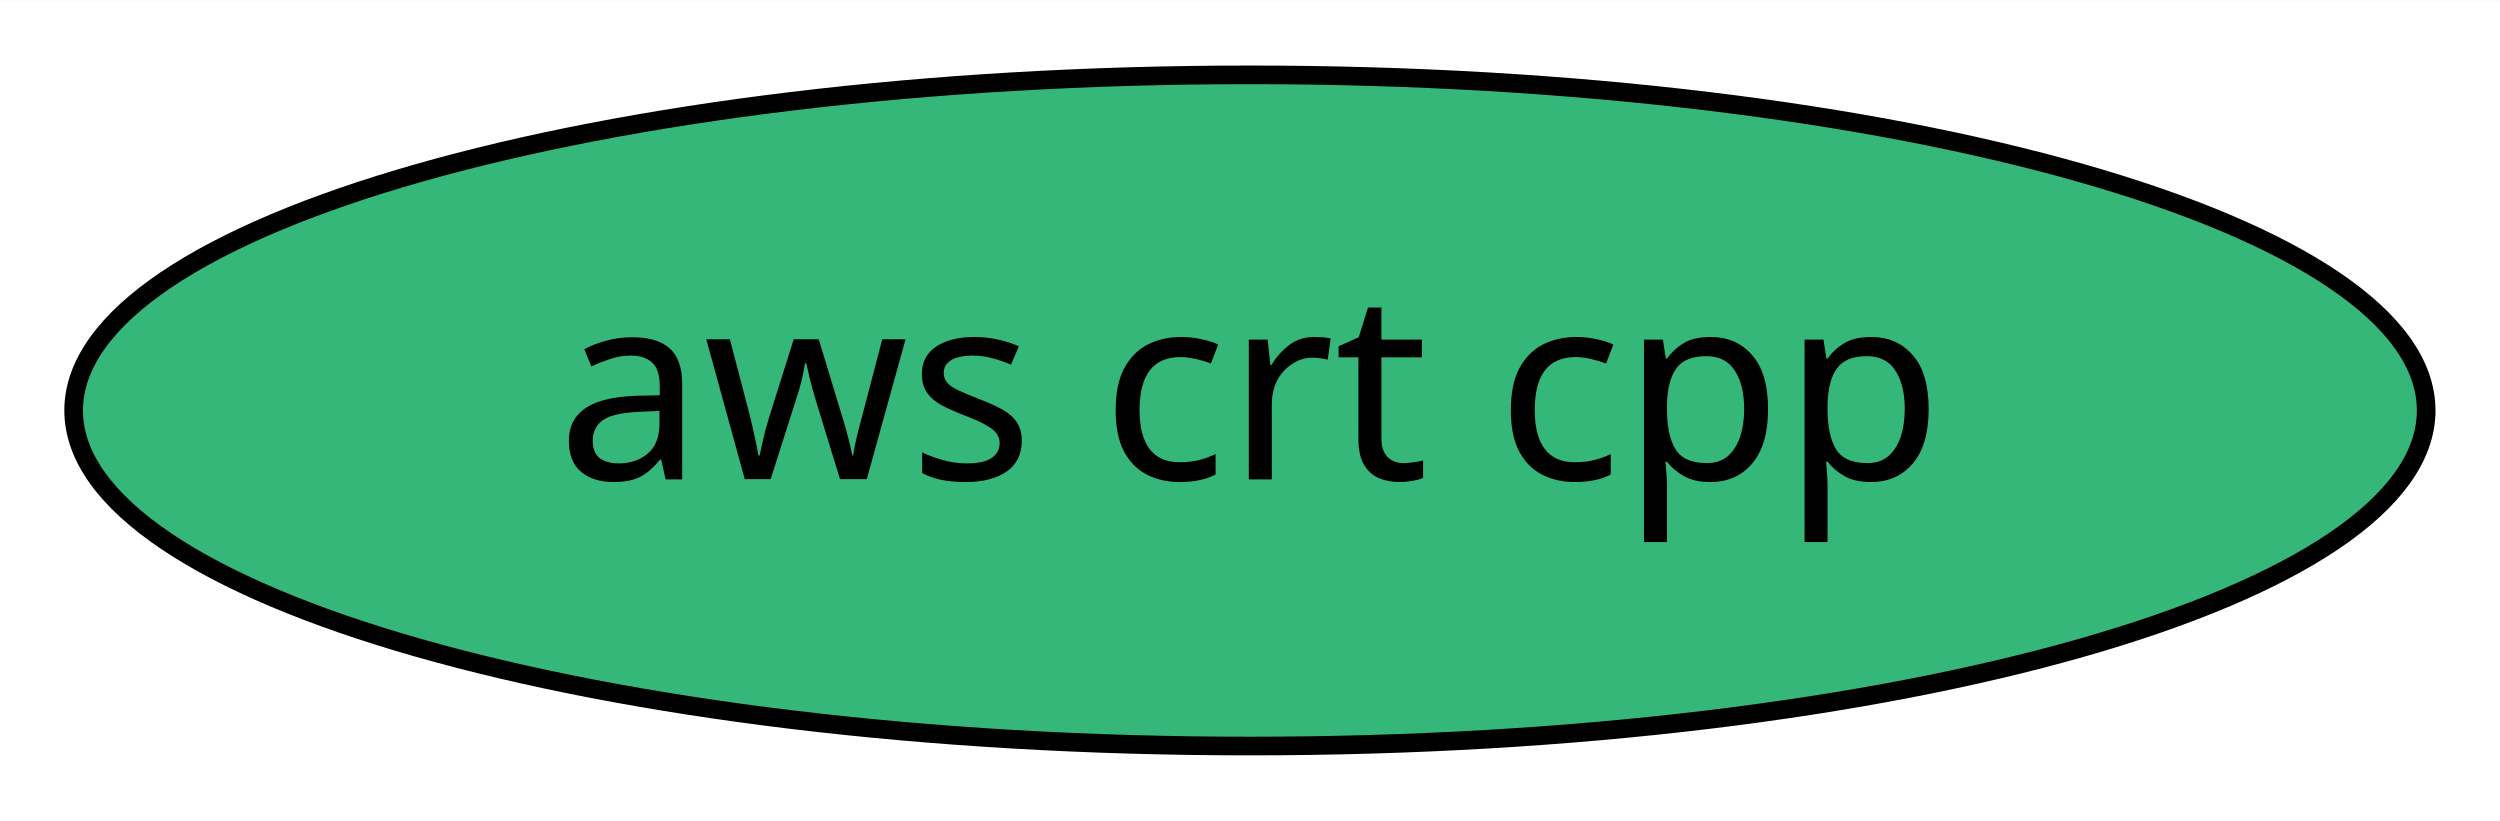
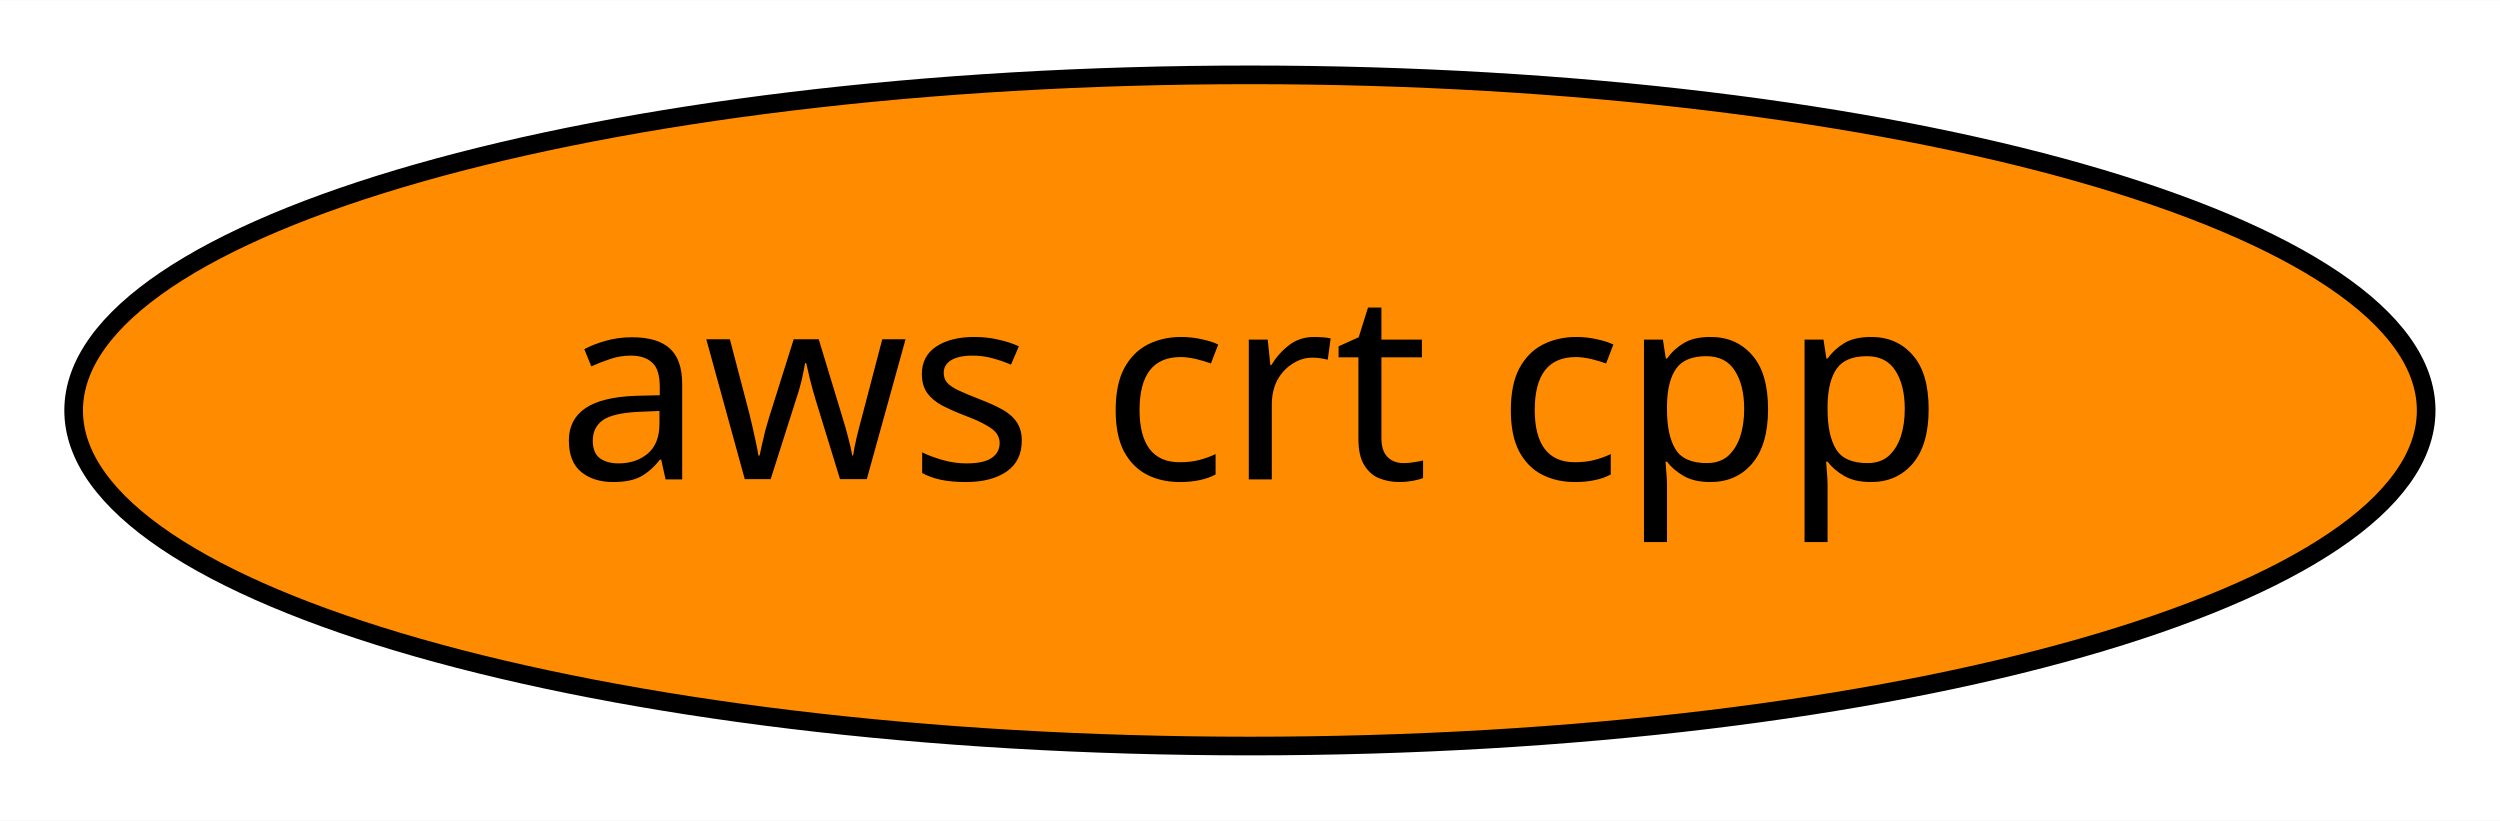
<svg xmlns="http://www.w3.org/2000/svg" xmlns:xlink="http://www.w3.org/1999/xlink" width="134pt" height="44pt" viewBox="0.00 0.00 134.09 44.00">
  <g id="graph0" class="graph" transform="scale(1 1) rotate(0) translate(4 40)">
    <polygon fill="white" stroke="transparent" points="-4,4 -4,-40 130.09,-40 130.09,4 -4,4" />
    <g id="node1" class="node">
      <g id="a_node1">
        <a xlink:href="https://github.com/conda-forge/aws-crt-cpp-feedstock" xlink:title="aws crt cpp">
-           <ellipse fill="#35b779" stroke="black" cx="63.04" cy="-18" rx="63.09" ry="18" />
+           <ellipse fill="#ff8c00" stroke="black" cx="63.04" cy="-18" rx="63.09" ry="18" />
          <text text-anchor="middle" x="63.04" y="-14.3" font-family="Times-Roman" font-size="14.00">aws crt cpp</text>
        </a>
      </g>
    </g>
  </g>
</svg>
